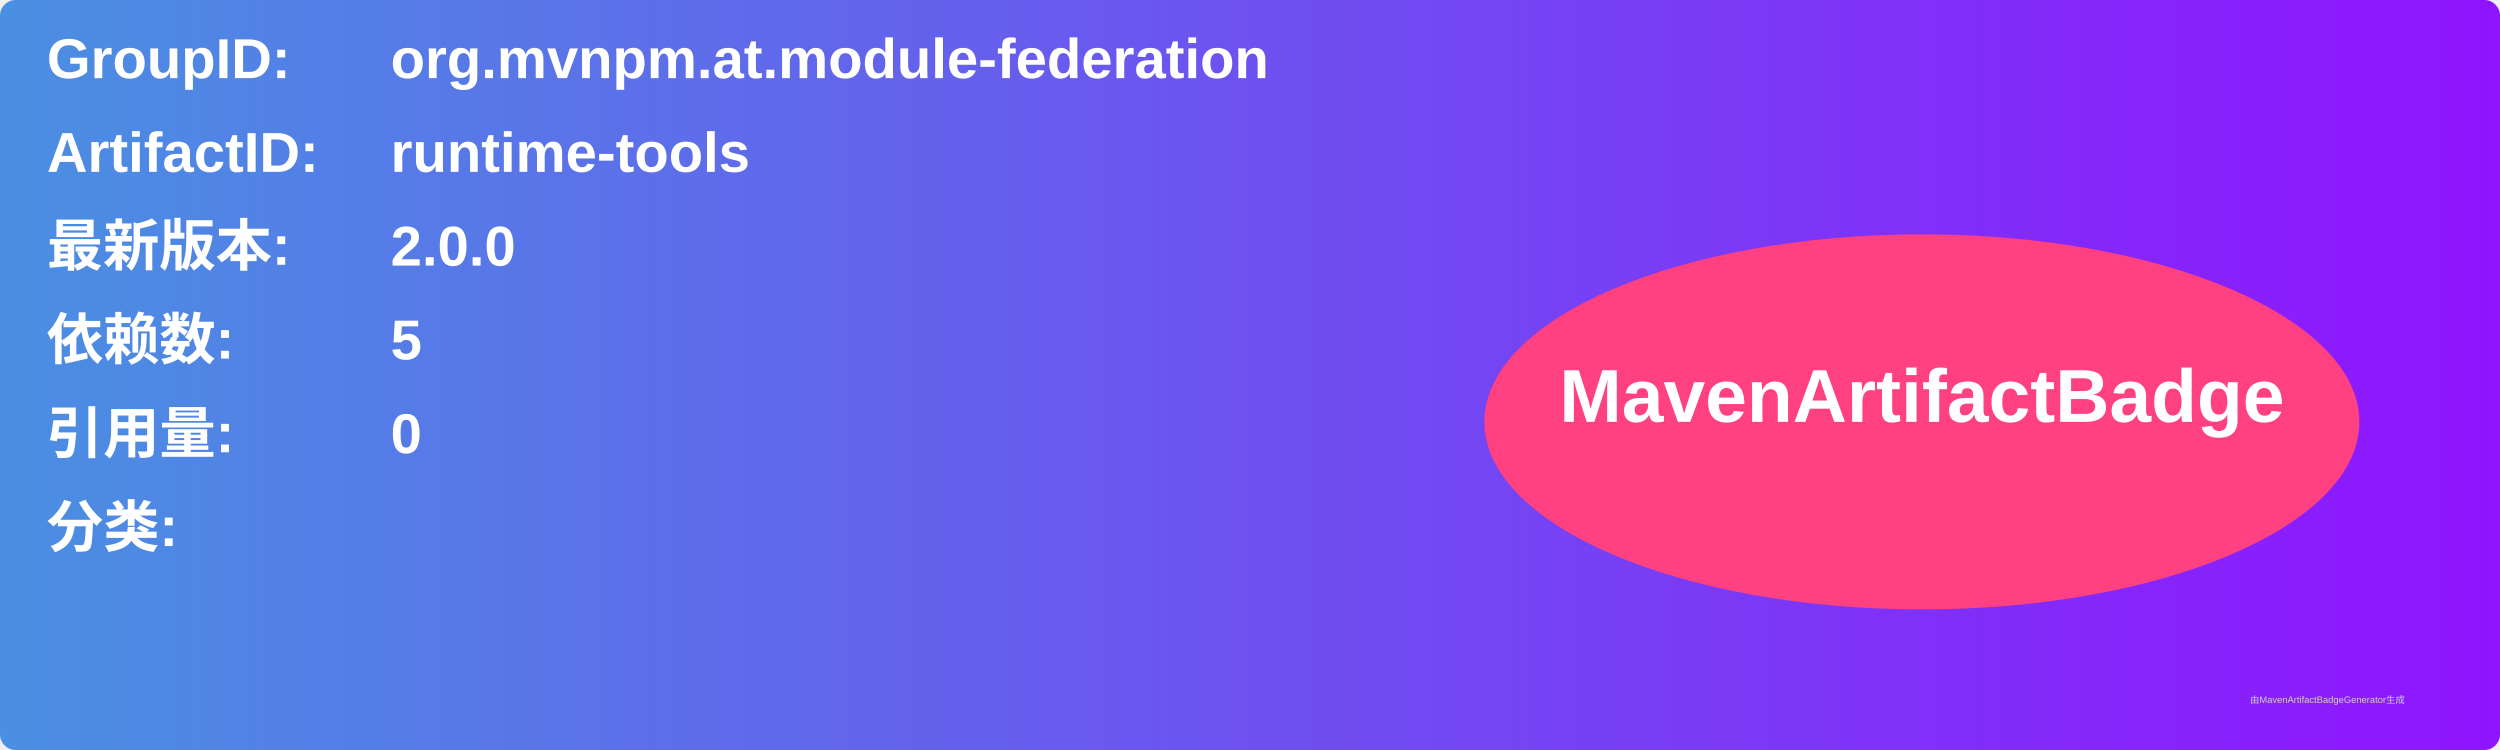
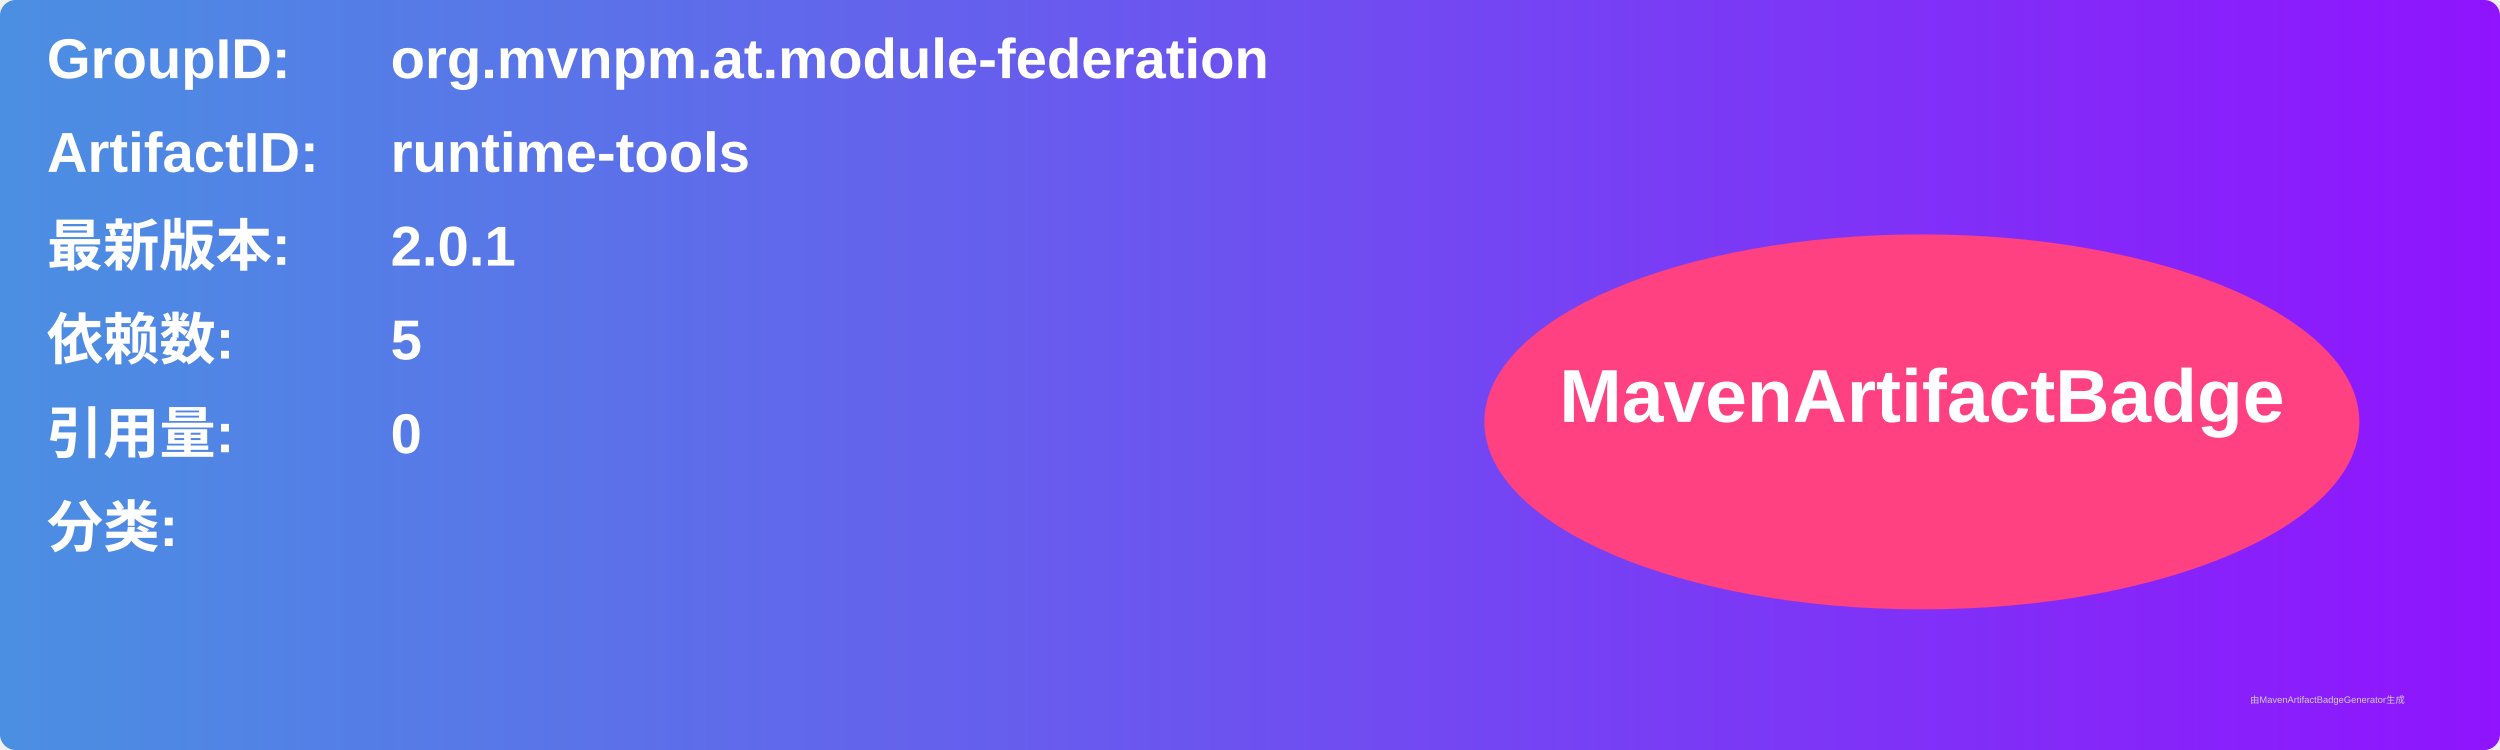
<svg xmlns="http://www.w3.org/2000/svg" width="800" height="240" viewBox="0 0 800 240">
  <linearGradient id="grad" x1="0%" y1="0%" x2="100%" y2="0%">
    <stop offset="0%" stop-color="#4a90e2" />
    <stop offset="100%" stop-color="#9013fe" />
  </linearGradient>
  <rect width="100%" height="100%" rx="5" ry="5" fill="url(#grad)" />
  <g transform="translate(15, 15)">
    <text x="0" y="10" font-family="Arial" font-size="18" fill="white" font-weight="bold" width="260">GroupID:</text>
    <text x="110" y="10" font-family="Arial" font-size="18" fill="white" font-weight="bold" width="460">org.mvnpm.at.module-federation</text>
    <text x="0" y="40" font-family="Arial" font-size="18" fill="white" font-weight="bold" width="260">ArtifactID:</text>
    <text x="110" y="40" font-family="Arial" font-size="18" fill="white" font-weight="bold" width="460">runtime-tools</text>
    <text x="0" y="70" font-family="Arial" font-size="18" fill="white" font-weight="bold">最新版本:</text>
    <text x="110" y="70" font-family="Arial" font-size="18" fill="white" font-weight="bold">
-       <tspan font-weight="bold">2.0.0</tspan>
+       <tspan font-weight="bold">2.0.1</tspan>
    </text>
    <text x="0" y="100" font-family="Arial" font-size="18" fill="white" font-weight="bold">依赖数: </text>
    <text x="110" y="100" font-family="Arial" font-size="18" fill="white">
      <tspan font-weight="bold">5</tspan>
    </text>
    <text x="0" y="130" font-family="Arial" font-size="18" fill="white" font-weight="bold">引用量: </text>
    <text x="110" y="130" font-family="Arial" font-size="18" fill="white">
      <tspan font-weight="bold">0</tspan>
    </text>
    <text x="0" y="160" font-family="Arial" font-size="18" fill="white" font-weight="bold">分类:</text>
    <text x="10" y="190" font-family="Arial" font-size="10" fill="white">
      <tspan font-weight="bold" />
    </text>
    <ellipse cx="600" cy="120" rx="140" ry="60" fill="#ff4081" />
    <text x="600" y="120" text-anchor="middle" font-family="Arial" font-size="24" fill="white" font-weight="bold">MavenArtifactBadge</text>
  </g>
  <text x="720" y="225" font-family="Arial" font-size="3" fill="#d0d0d0">由MavenArtifactBadgeGenerator生成</text>
</svg>
